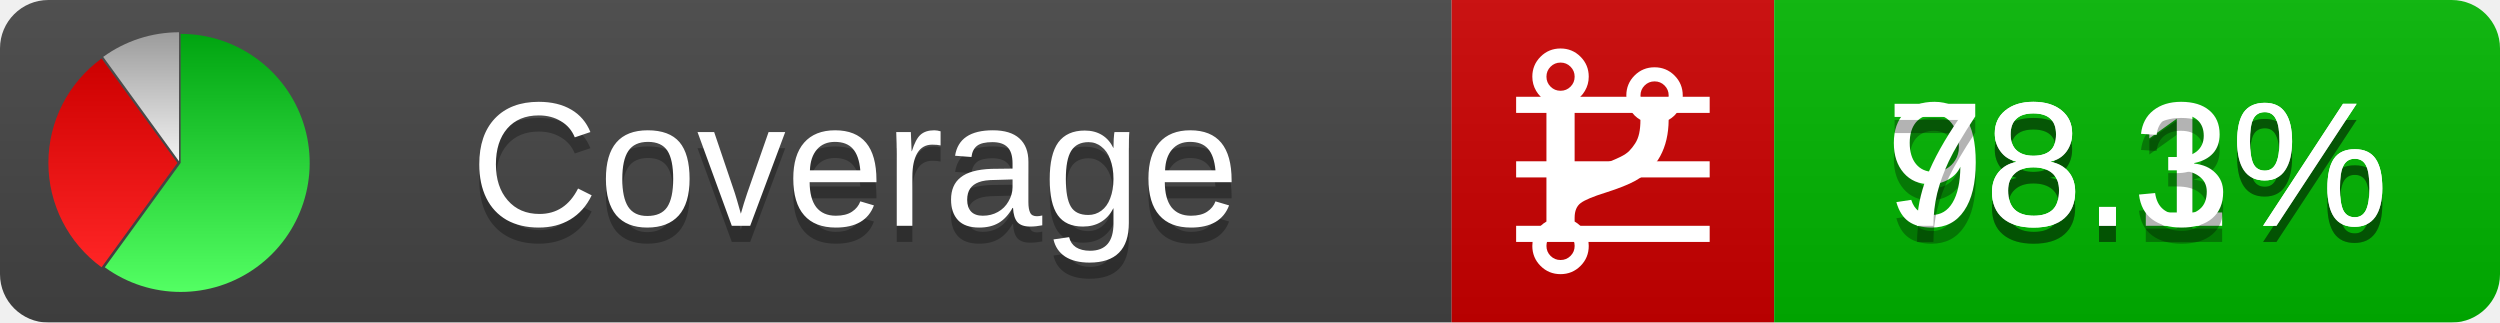
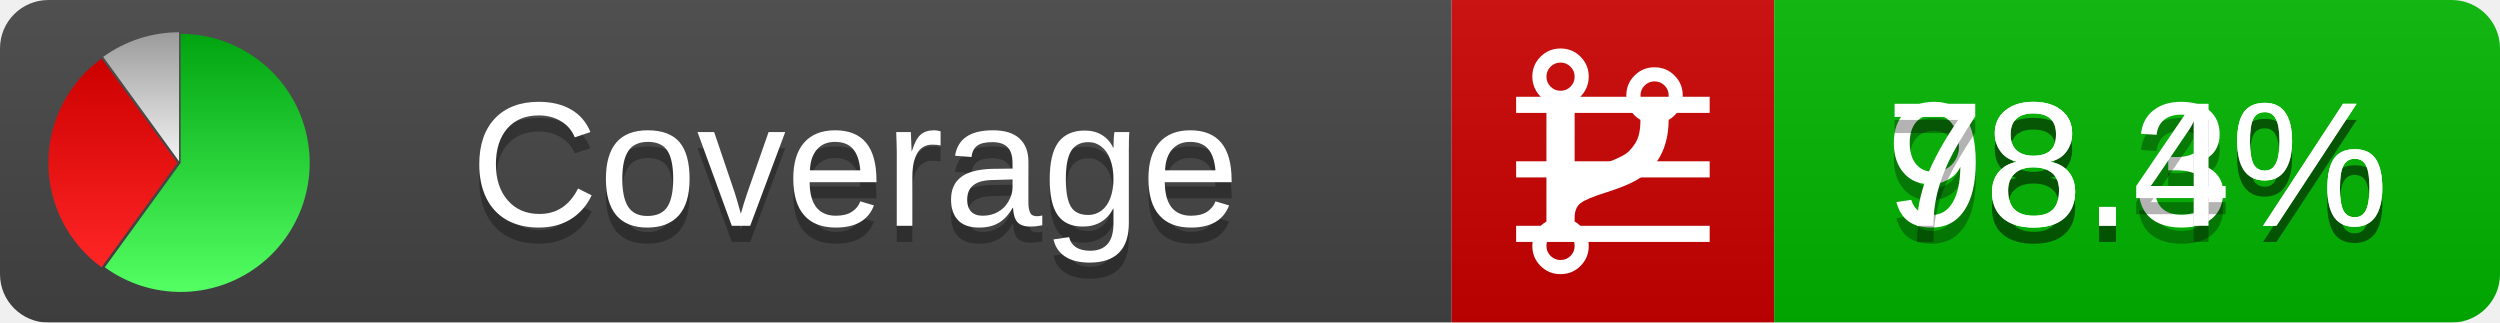
<svg xmlns="http://www.w3.org/2000/svg" xmlns:xlink="http://www.w3.org/1999/xlink" width="155" height="20">
  <style type="text/css">
          
            @keyframes fadeout {
              0 % { visibility: visible; opacity: 1; }
              40% { visibility: visible; opacity: 1; }
              50% { visibility: hidden; opacity: 0; }
              90% { visibility: hidden; opacity: 0; }
              100% { visibility: visible; opacity: 1; }
            }
            @keyframes fadein {
              0% { visibility: hidden; opacity: 0; }
              40% { visibility: hidden; opacity: 0; }
              50% { visibility: visible; opacity: 1; }
              90% { visibility: visible; opacity: 1; }
              100% { visibility: hidden; opacity: 0; }
            }
            .linecoverage {
                animation-duration: 10s;
                animation-name: fadeout;
                animation-iteration-count: infinite;
            }
            .branchcoverage {
                animation-duration: 10s;
                animation-name: fadein;
                animation-iteration-count: infinite;
            }
          
    </style>
  <defs>
    <linearGradient id="gradient" x2="0" y2="100%">
      <stop offset="0" stop-color="#bbb" stop-opacity=".1" />
      <stop offset="1" stop-opacity=".1" />
    </linearGradient>
    <linearGradient id="green" x2="0" y2="100%">
      <stop offset="0" stop-color="#00A410" />
      <stop offset="1" stop-color="#53FF63" />
    </linearGradient>
    <linearGradient id="red" x2="0" y2="100%">
      <stop offset="0" stop-color="#C00" />
      <stop offset="1" stop-color="#FF2525" />
    </linearGradient>
    <linearGradient id="gray" x2="0" y2="100%">
      <stop offset="0" stop-color="#9B9B9B" />
      <stop offset="1" stop-color="#F3F3F3" />
    </linearGradient>
    <mask id="mask">
      <rect width="155" height="20" rx="3" fill="#fff" />
    </mask>
    <g id="icon">
      <path style="fill:url(#green);" d="M205,202.5 l0,-200 a200,200 0 1,1 -117.558,361.803 z" />
      <path style="fill:url(#red);" d="M200,202.5 l-117.558,161.803 a200,200 0 0,1 0,-323.607 z" />
      <path style="fill:url(#gray);" d="M202.5,200 l-117.558,-161.803 a200,200 0 0,1 117.558,-38.196 z" />
    </g>
  </defs>
  <g mask="url(#mask)">
    <rect x="0" y="0" width="90" height="20" fill="#444" />
    <rect x="90" y="0" width="20" height="20" fill="#c00" />
    <rect x="110" y="0" width="45" height="20" fill="#00B600" />
    <rect x="0" y="0" width="155" height="20" fill="url(#gradient)" />
  </g>
  <g>
    <path class="linecoverage" stroke="#fff" d="M94 6.5 h12 M94 10.5 h12 M94 14.5 h12" />
    <path class="branchcoverage" fill="#fff" d="m 97.628,15.247 q 0,-0.364 -0.255,-0.619 -0.255,-0.255 -0.619,-0.255 -0.364,0 -0.619,0.255 -0.255,0.255 -0.255,0.619 0,0.364 0.255,0.619 0.255,0.255 0.619,0.255 0.364,0 0.619,-0.255 0.255,-0.255 0.255,-0.619 z m 0,-10.493 q 0,-0.364 -0.255,-0.619 -0.255,-0.255 -0.619,-0.255 -0.364,0 -0.619,0.255 -0.255,0.255 -0.255,0.619 0,0.364 0.255,0.619 0.255,0.255 0.619,0.255 0.364,0 0.619,-0.255 0.255,-0.255 0.255,-0.619 z m 5.83,1.166 q 0,-0.364 -0.255,-0.619 -0.255,-0.255 -0.619,-0.255 -0.364,0 -0.619,0.255 -0.255,0.255 -0.255,0.619 0,0.364 0.255,0.619 0.255,0.255 0.619,0.255 0.364,0 0.619,-0.255 0.255,-0.255 0.255,-0.619 z m 0.874,0 q 0,0.474 -0.237,0.879 -0.237,0.405 -0.638,0.633 -0.018,2.614 -2.059,3.771 -0.619,0.346 -1.849,0.738 -1.166,0.364 -1.544,0.647 -0.378,0.282 -0.378,0.911 l 0,0.237 q 0.401,0.228 0.638,0.633 0.237,0.405 0.237,0.879 0,0.729 -0.51,1.239 -0.51,0.51 -1.239,0.51 -0.729,0 -1.239,-0.51 -0.51,-0.51 -0.51,-1.239 0,-0.474 0.237,-0.879 0.237,-0.405 0.638,-0.633 l 0,-7.469 q -0.401,-0.228 -0.638,-0.633 -0.237,-0.405 -0.237,-0.879 0,-0.729 0.51,-1.239 0.51,-0.51 1.239,-0.51 0.729,0 1.239,0.51 0.51,0.51 0.51,1.239 0,0.474 -0.237,0.879 -0.237,0.405 -0.638,0.633 l 0,4.527 q 0.492,-0.237 1.403,-0.519 0.501,-0.155 0.797,-0.269 0.296,-0.114 0.642,-0.282 0.346,-0.169 0.537,-0.36 0.191,-0.191 0.369,-0.465 0.178,-0.273 0.255,-0.633 0.077,-0.36 0.077,-0.833 -0.401,-0.228 -0.638,-0.633 -0.237,-0.405 -0.237,-0.879 0,-0.729 0.51,-1.239 0.51,-0.51 1.239,-0.51 0.729,0 1.239,0.51 0.51,0.51 0.51,1.239 z" />
  </g>
  <g fill="#fff" text-anchor="middle" font-family="Verdana,Arial,Geneva,sans-serif" font-size="11">
    <a xlink:href="https://github.com/danielpalme/ReportGenerator" target="_top">
      <use xlink:href="#icon" transform="translate(3,2) scale(.04)" />
    </a>
    <text x="53" y="15" fill="#010101" fill-opacity=".3">Coverage</text>
    <text x="53" y="14" fill="#fff">Coverage</text>
-     <text class="linecoverage" x="132.5" y="15" fill="#010101" fill-opacity=".3">98.1%</text>
-     <text class="linecoverage" x="132.5" y="14">98.1%</text>
-     <text class="branchcoverage" x="132.5" y="15" fill="#010101" fill-opacity=".3">78.3%</text>
-     <text class="branchcoverage" x="132.5" y="14">78.3%</text>
+     <text class="linecoverage" x="132.5" y="15" fill="#010101" fill-opacity=".3">98.3%</text>
+     <text class="linecoverage" x="132.5" y="14">98.3%</text>
+     <text class="branchcoverage" x="132.5" y="15" fill="#010101" fill-opacity=".3">78.4%</text>
+     <text class="branchcoverage" x="132.5" y="14">78.4%</text>
  </g>
  <g>
    <rect class="linecoverage" x="90" y="0" width="65" height="20" fill-opacity="0" />
    <rect class="branchcoverage" x="90" y="0" width="65" height="20" fill-opacity="0" />
  </g>
</svg>
